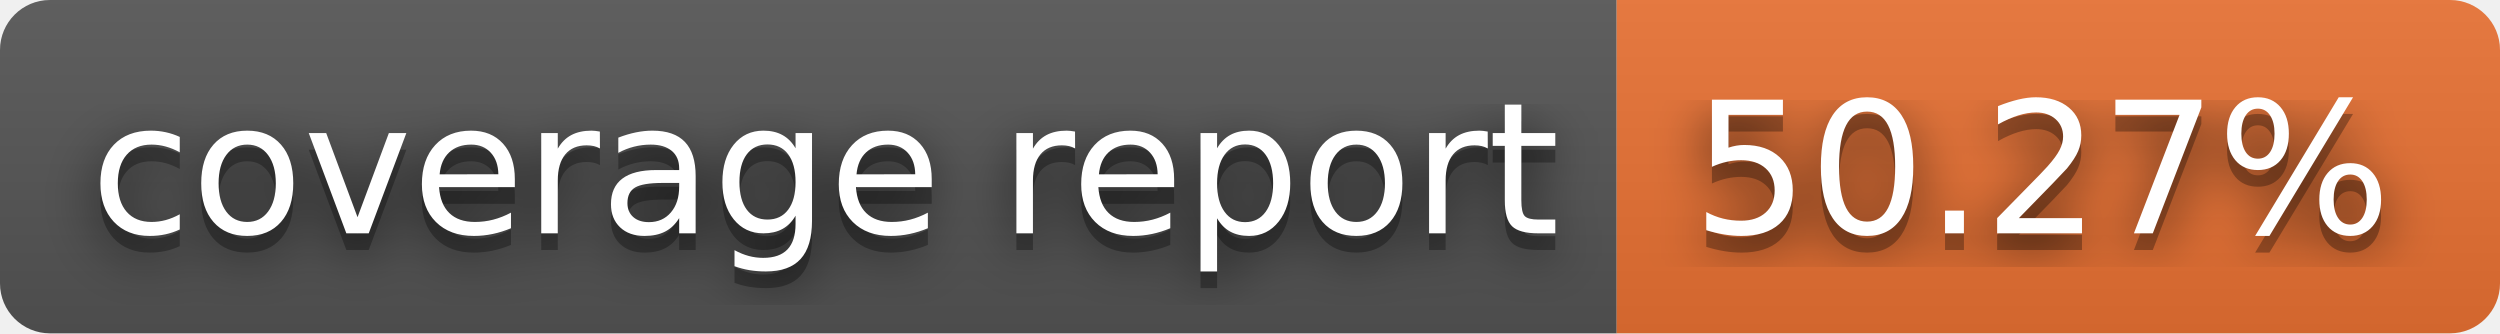
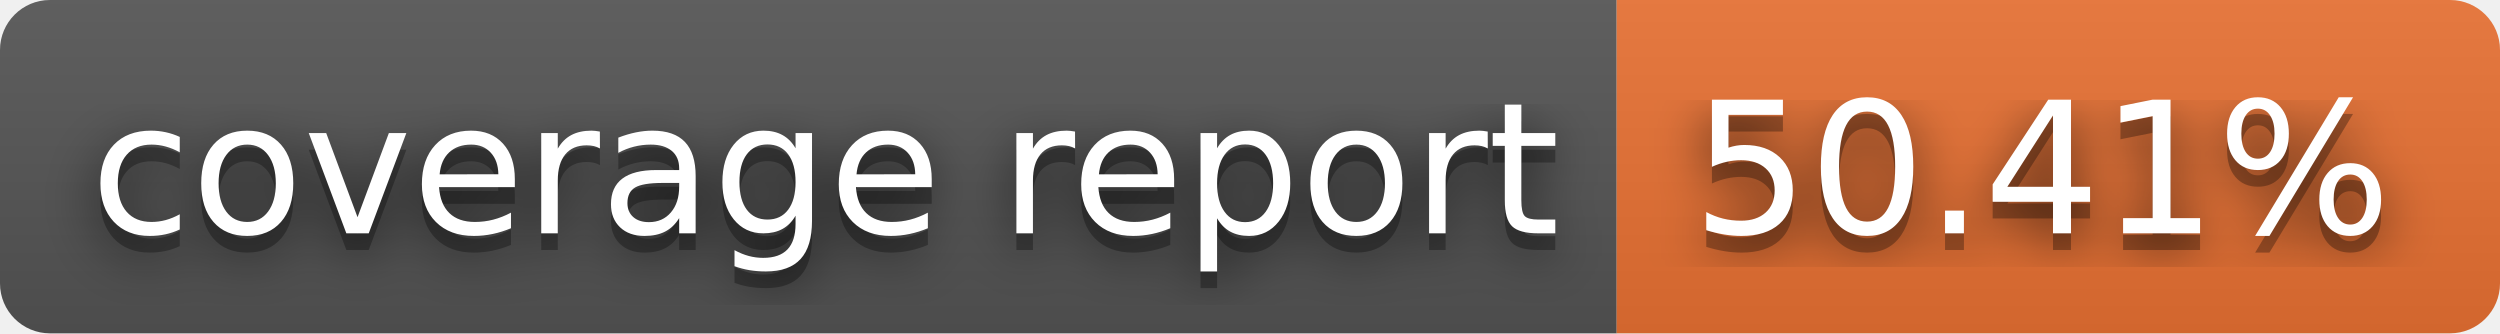
- <svg xmlns="http://www.w3.org/2000/svg" width="150" height="20" role="img" aria-label="coverage report: 50.27%">
+ <svg xmlns="http://www.w3.org/2000/svg" width="150" height="20" role="img" aria-label="coverage report: 50.41%">
  <filter id="blur">
    <feGaussianBlur stdDeviation="16" />
  </filter>
  <linearGradient id="s" x2="0" y2="100%">
    <stop offset="0" stop-color="#bbb" stop-opacity=".1" />
    <stop offset="1" stop-opacity=".1" />
  </linearGradient>
  <clipPath id="r">
    <rect width="150" height="20" rx="3" />
  </clipPath>
  <g clip-path="url(#r)">
    <rect width="97" height="20" fill="#555" />
    <rect x="97" width="53" height="20" fill="#ea7233" />
    <rect width="150" height="20" fill="url(#s)" />
  </g>
  <g fill="#fff" text-anchor="middle" font-family="Verdana,Geneva,DejaVu Sans,sans-serif" text-rendering="geometricPrecision" font-size="110">
    <g transform="scale(.1)">
      <g aria-hidden="true" fill="#010101">
        <text x="495" y="150" fill-opacity=".8" filter="url(#blur)" textLength="870">coverage report</text>
        <text x="495" y="150" fill-opacity=".3" textLength="870">coverage report</text>
      </g>
      <text x="495" y="140" textLength="870">coverage report</text>
    </g>
    <g transform="scale(.1)">
      <g aria-hidden="true" fill="#010101">
-         <text x="1225" y="150" fill-opacity=".8" filter="url(#blur)" textLength="430">50.27%</text>
-         <text x="1225" y="150" fill-opacity=".3" textLength="430">50.27%</text>
+         <text x="1225" y="150" fill-opacity=".8" filter="url(#blur)" textLength="430">50.41%</text>
+         <text x="1225" y="150" fill-opacity=".3" textLength="430">50.41%</text>
      </g>
-       <text x="1225" y="140" textLength="430">50.27%</text>
+       <text x="1225" y="140" textLength="430">50.41%</text>
    </g>
  </g>
</svg>
